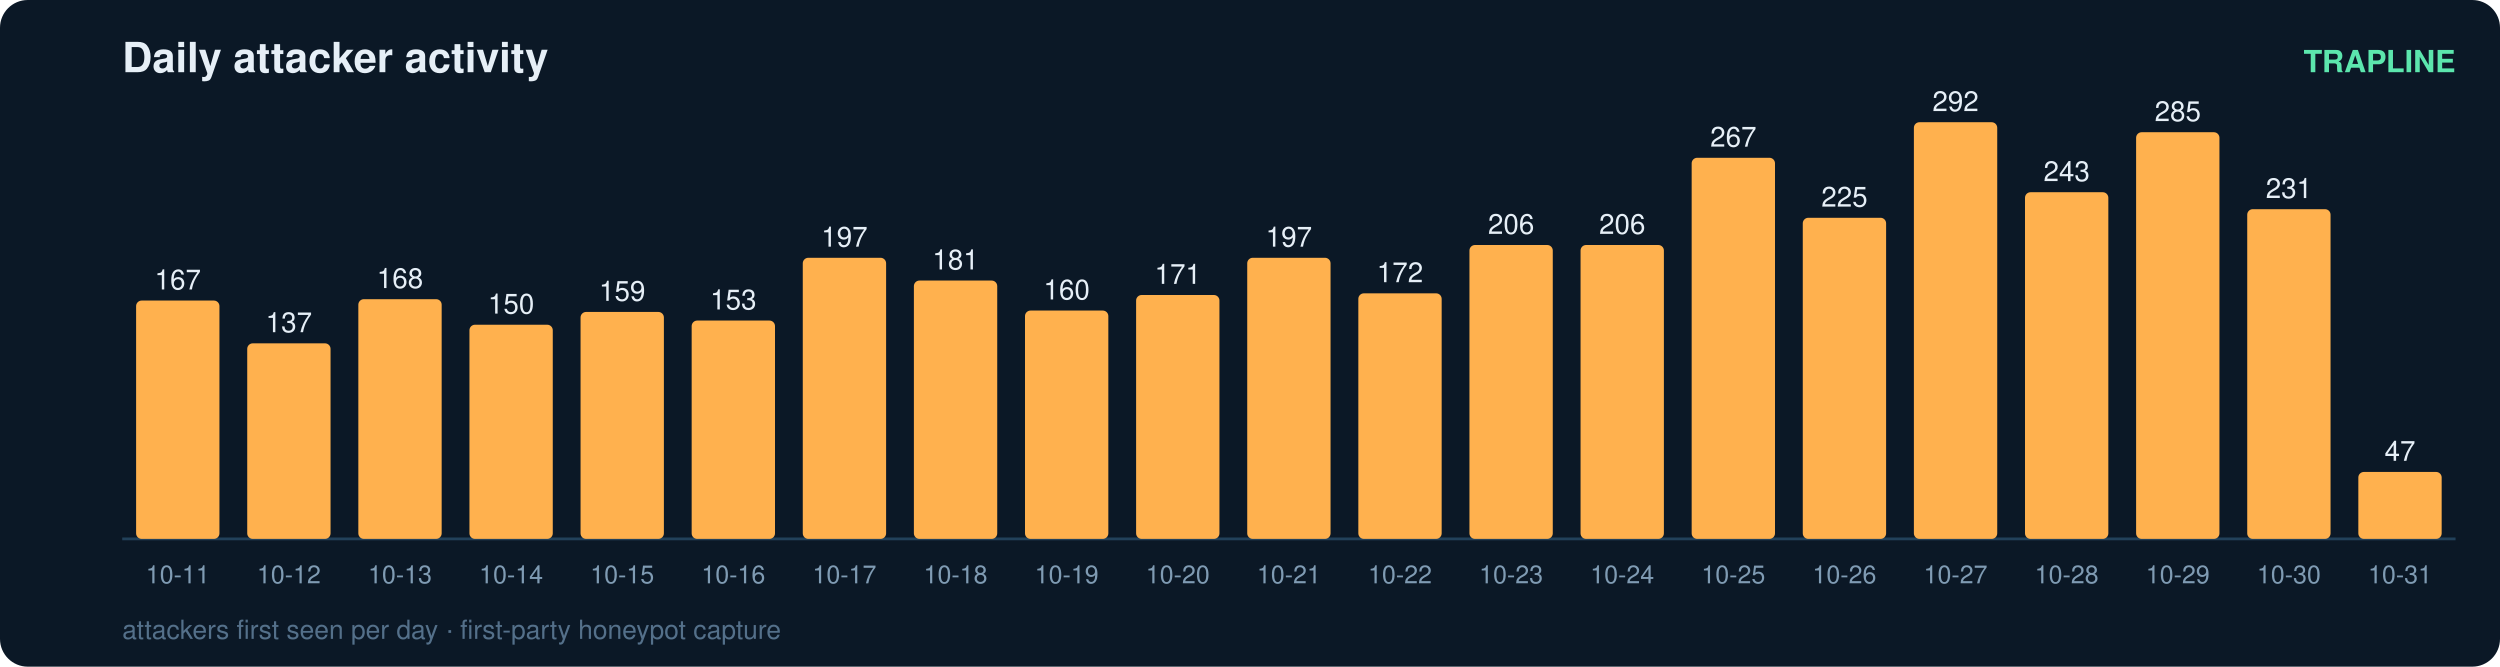
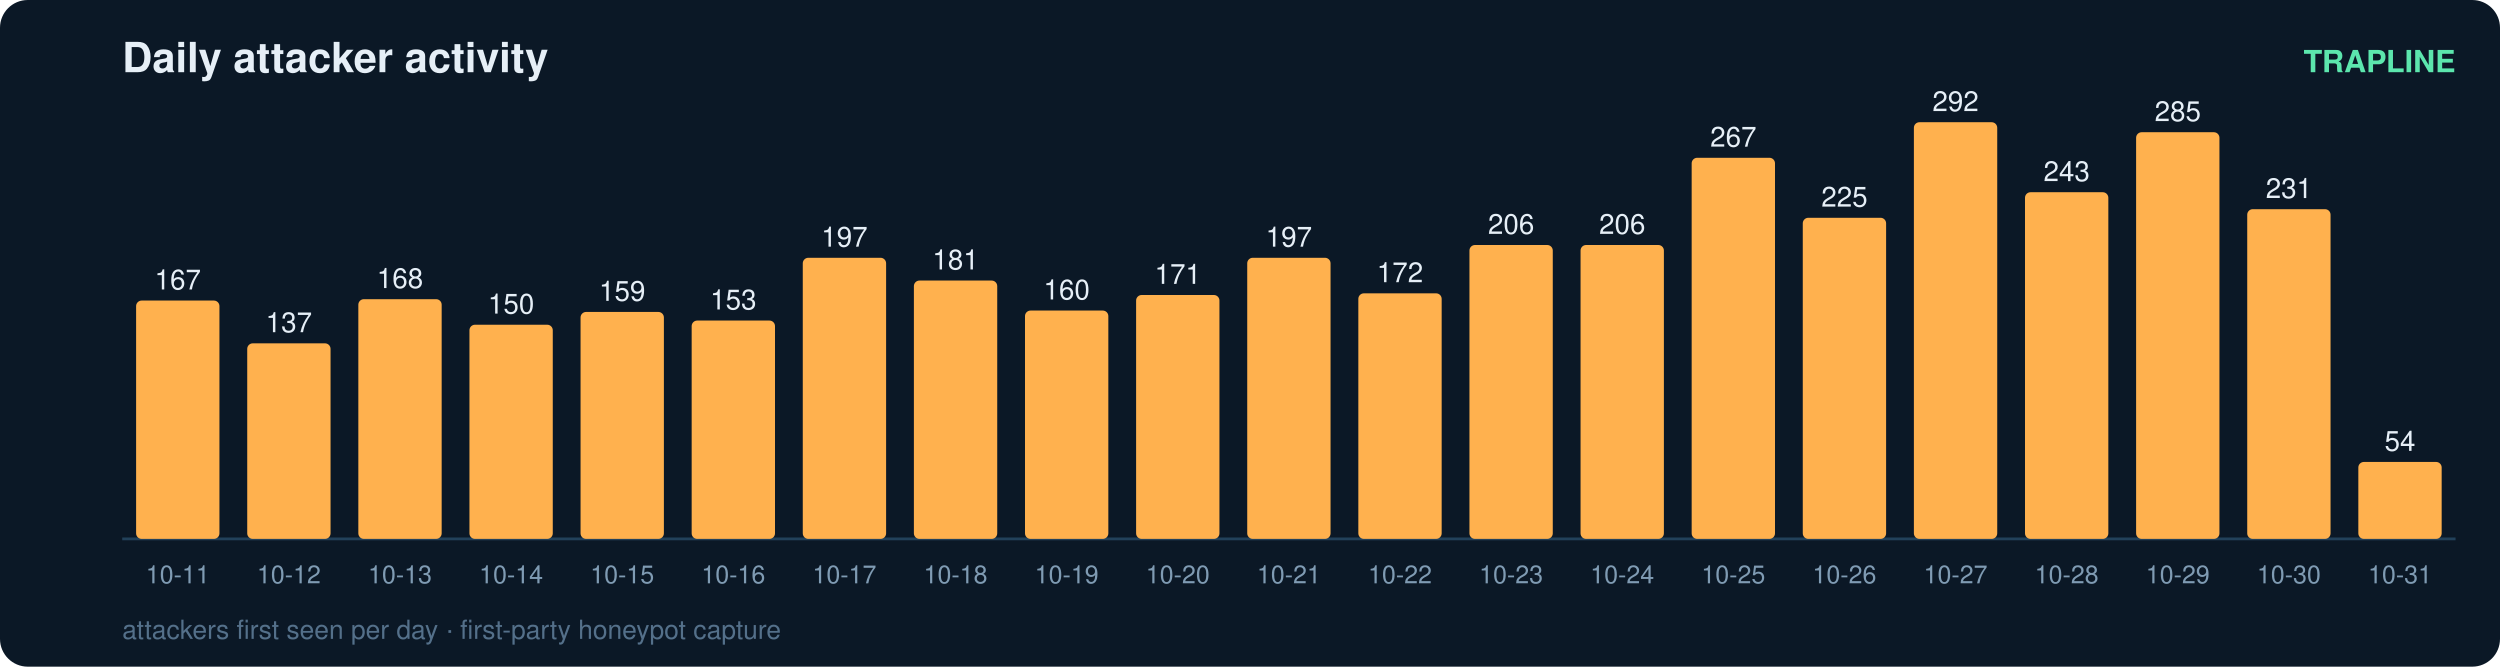
<svg xmlns="http://www.w3.org/2000/svg" width="900" height="240" viewBox="0 0 900 240" font-family="ui-sans-serif,Segoe UI,Helvetica,Arial">
  <rect width="900" height="240" rx="10" fill="#0b1826" />
  <text x="44" y="26" fill="#e6eff7" font-size="15" font-weight="700">Daily attacker activity</text>
  <text x="884" y="26" fill="#5ce6ad" font-size="11" text-anchor="end" font-weight="600">TRAPLINE</text>
  <line x1="44" y1="194" x2="884" y2="194" stroke="#22415a" stroke-width="1" />
  <rect x="49" y="108.2" width="30" height="85.8" rx="2" fill="#ffb14e" />
  <text x="64.0" y="104.2" fill="#e6eff7" font-size="10" text-anchor="middle" font-variant-numeric="tabular-nums">167</text>
  <text x="64.0" y="210.0" fill="#7f9bb3" font-size="9" text-anchor="middle">10-11</text>
  <rect x="89" y="123.6" width="30" height="70.4" rx="2" fill="#ffb14e" />
  <text x="104.0" y="119.6" fill="#e6eff7" font-size="10" text-anchor="middle" font-variant-numeric="tabular-nums">137</text>
  <text x="104.0" y="210.0" fill="#7f9bb3" font-size="9" text-anchor="middle">10-12</text>
  <rect x="129" y="107.7" width="30" height="86.3" rx="2" fill="#ffb14e" />
  <text x="144.0" y="103.7" fill="#e6eff7" font-size="10" text-anchor="middle" font-variant-numeric="tabular-nums">168</text>
  <text x="144.0" y="210.0" fill="#7f9bb3" font-size="9" text-anchor="middle">10-13</text>
  <rect x="169" y="116.9" width="30" height="77.1" rx="2" fill="#ffb14e" />
  <text x="184.0" y="112.9" fill="#e6eff7" font-size="10" text-anchor="middle" font-variant-numeric="tabular-nums">150</text>
  <text x="184.0" y="210.0" fill="#7f9bb3" font-size="9" text-anchor="middle">10-14</text>
  <rect x="209" y="112.3" width="30" height="81.7" rx="2" fill="#ffb14e" />
  <text x="224.0" y="108.3" fill="#e6eff7" font-size="10" text-anchor="middle" font-variant-numeric="tabular-nums">159</text>
  <text x="224.0" y="210.0" fill="#7f9bb3" font-size="9" text-anchor="middle">10-15</text>
  <rect x="249" y="115.4" width="30" height="78.6" rx="2" fill="#ffb14e" />
  <text x="264.0" y="111.4" fill="#e6eff7" font-size="10" text-anchor="middle" font-variant-numeric="tabular-nums">153</text>
  <text x="264.0" y="210.0" fill="#7f9bb3" font-size="9" text-anchor="middle">10-16</text>
  <rect x="289" y="92.8" width="30" height="101.2" rx="2" fill="#ffb14e" />
  <text x="304.0" y="88.8" fill="#e6eff7" font-size="10" text-anchor="middle" font-variant-numeric="tabular-nums">197</text>
  <text x="304.0" y="210.0" fill="#7f9bb3" font-size="9" text-anchor="middle">10-17</text>
  <rect x="329" y="101.0" width="30" height="93.0" rx="2" fill="#ffb14e" />
  <text x="344.0" y="97.0" fill="#e6eff7" font-size="10" text-anchor="middle" font-variant-numeric="tabular-nums">181</text>
  <text x="344.0" y="210.0" fill="#7f9bb3" font-size="9" text-anchor="middle">10-18</text>
  <rect x="369" y="111.8" width="30" height="82.2" rx="2" fill="#ffb14e" />
  <text x="384.0" y="107.8" fill="#e6eff7" font-size="10" text-anchor="middle" font-variant-numeric="tabular-nums">160</text>
  <text x="384.0" y="210.0" fill="#7f9bb3" font-size="9" text-anchor="middle">10-19</text>
  <rect x="409" y="106.2" width="30" height="87.8" rx="2" fill="#ffb14e" />
  <text x="424.0" y="102.2" fill="#e6eff7" font-size="10" text-anchor="middle" font-variant-numeric="tabular-nums">171</text>
  <text x="424.0" y="210.0" fill="#7f9bb3" font-size="9" text-anchor="middle">10-20</text>
  <rect x="449" y="92.8" width="30" height="101.2" rx="2" fill="#ffb14e" />
  <text x="464.0" y="88.8" fill="#e6eff7" font-size="10" text-anchor="middle" font-variant-numeric="tabular-nums">197</text>
  <text x="464.0" y="210.0" fill="#7f9bb3" font-size="9" text-anchor="middle">10-21</text>
  <rect x="489" y="105.6" width="30" height="88.4" rx="2" fill="#ffb14e" />
  <text x="504.0" y="101.6" fill="#e6eff7" font-size="10" text-anchor="middle" font-variant-numeric="tabular-nums">172</text>
  <text x="504.0" y="210.0" fill="#7f9bb3" font-size="9" text-anchor="middle">10-22</text>
  <rect x="529" y="88.2" width="30" height="105.8" rx="2" fill="#ffb14e" />
  <text x="544.0" y="84.2" fill="#e6eff7" font-size="10" text-anchor="middle" font-variant-numeric="tabular-nums">206</text>
  <text x="544.0" y="210.0" fill="#7f9bb3" font-size="9" text-anchor="middle">10-23</text>
  <rect x="569" y="88.2" width="30" height="105.8" rx="2" fill="#ffb14e" />
  <text x="584.0" y="84.2" fill="#e6eff7" font-size="10" text-anchor="middle" font-variant-numeric="tabular-nums">206</text>
  <text x="584.0" y="210.0" fill="#7f9bb3" font-size="9" text-anchor="middle">10-24</text>
  <rect x="609" y="56.8" width="30" height="137.2" rx="2" fill="#ffb14e" />
  <text x="624.0" y="52.8" fill="#e6eff7" font-size="10" text-anchor="middle" font-variant-numeric="tabular-nums">267</text>
  <text x="624.0" y="210.0" fill="#7f9bb3" font-size="9" text-anchor="middle">10-25</text>
  <rect x="649" y="78.4" width="30" height="115.6" rx="2" fill="#ffb14e" />
  <text x="664.0" y="74.4" fill="#e6eff7" font-size="10" text-anchor="middle" font-variant-numeric="tabular-nums">225</text>
  <text x="664.0" y="210.0" fill="#7f9bb3" font-size="9" text-anchor="middle">10-26</text>
  <rect x="689" y="44.0" width="30" height="150.0" rx="2" fill="#ffb14e" />
  <text x="704.0" y="40.0" fill="#e6eff7" font-size="10" text-anchor="middle" font-variant-numeric="tabular-nums">292</text>
  <text x="704.0" y="210.0" fill="#7f9bb3" font-size="9" text-anchor="middle">10-27</text>
  <rect x="729" y="69.2" width="30" height="124.8" rx="2" fill="#ffb14e" />
  <text x="744.0" y="65.2" fill="#e6eff7" font-size="10" text-anchor="middle" font-variant-numeric="tabular-nums">243</text>
  <text x="744.0" y="210.0" fill="#7f9bb3" font-size="9" text-anchor="middle">10-28</text>
  <rect x="769" y="47.6" width="30" height="146.4" rx="2" fill="#ffb14e" />
  <text x="784.0" y="43.6" fill="#e6eff7" font-size="10" text-anchor="middle" font-variant-numeric="tabular-nums">285</text>
  <text x="784.0" y="210.0" fill="#7f9bb3" font-size="9" text-anchor="middle">10-29</text>
  <rect x="809" y="75.3" width="30" height="118.7" rx="2" fill="#ffb14e" />
  <text x="824.0" y="71.3" fill="#e6eff7" font-size="10" text-anchor="middle" font-variant-numeric="tabular-nums">231</text>
  <text x="824.0" y="210.0" fill="#7f9bb3" font-size="9" text-anchor="middle">10-30</text>
-   <rect x="849" y="169.9" width="30" height="24.1" rx="2" fill="#ffb14e" />
-   <text x="864.0" y="165.9" fill="#e6eff7" font-size="10" text-anchor="middle" font-variant-numeric="tabular-nums">47</text>
+   <rect x="849" y="166.3" width="30" height="27.7" rx="2" fill="#ffb14e" />
+   <text x="864.0" y="162.3" fill="#e6eff7" font-size="10" text-anchor="middle" font-variant-numeric="tabular-nums">54</text>
  <text x="864.0" y="210.0" fill="#7f9bb3" font-size="9" text-anchor="middle">10-31</text>
  <text x="44" y="230" fill="#54708a" font-size="9.5">attackers first seen per day · first-party honeypot capture</text>
</svg>
